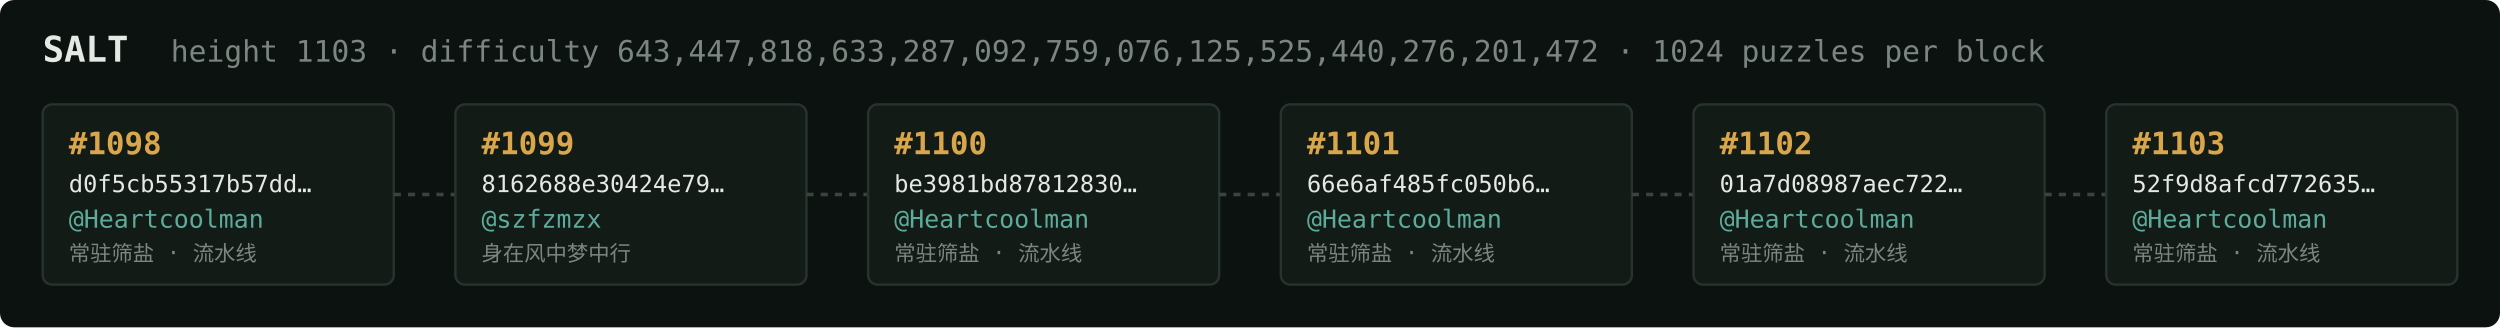
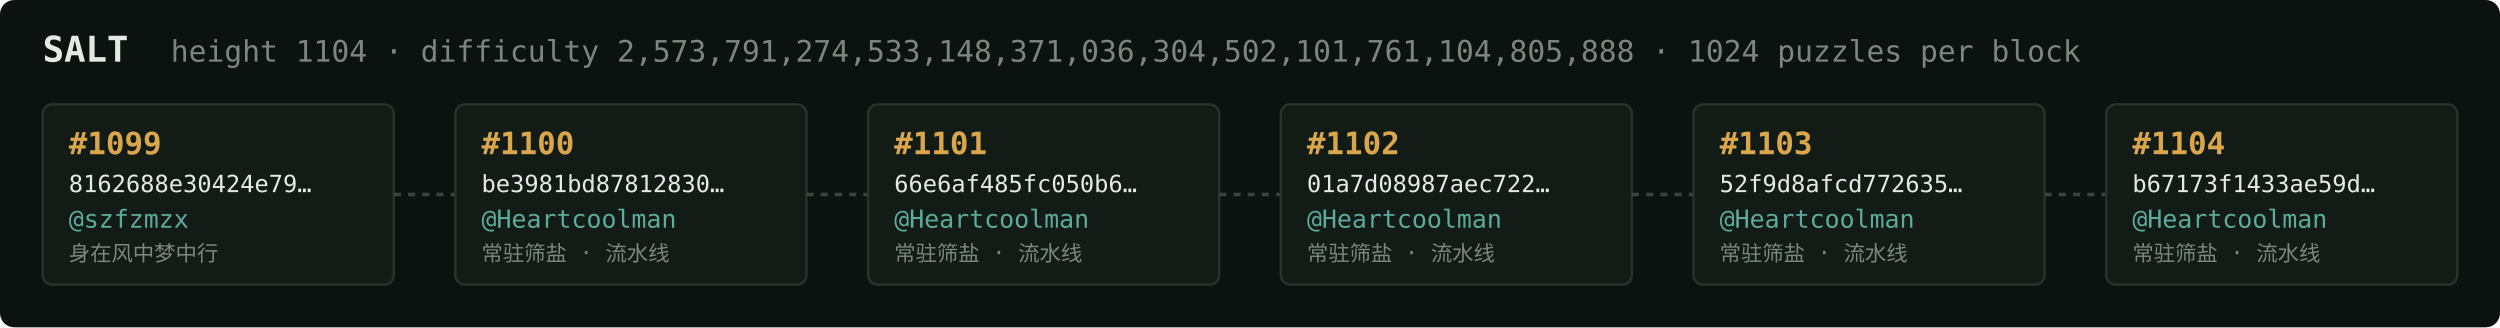
<svg xmlns="http://www.w3.org/2000/svg" width="1054" height="138" viewBox="0 0 1054 138" font-family="ui-monospace,SFMono-Regular,Menlo,monospace">
  <rect fill="#0c1210" width="1054" height="138" rx="6" />
  <text x="18" y="26" fill="#e5e9e3" font-size="15" font-weight="700">SALT</text>
-   <text x="72" y="26" fill="#7a867f" font-size="12.5">height 1103 · difficulty 643,447,818,633,287,092,759,076,125,525,440,276,201,472 · 1024 puzzles per block</text>
+   <text x="72" y="26" fill="#7a867f" font-size="12.5">height 1104 · difficulty 2,573,791,274,533,148,371,036,304,502,101,761,104,805,888 · 1024 puzzles per block</text>
  <rect x="18" y="44" width="148" height="76" rx="4" fill="#131b17" stroke="#28332e" stroke-width="1" />
-   <text x="29" y="65" fill="#d9a64c" font-size="13" font-weight="700">#1098</text>
-   <text x="29" y="81" fill="#e5e9e3" font-size="10">d0f5cb55317b57dd…</text>
-   <text x="29" y="96" fill="#5cab9b" font-size="10.5">@Heartcoolman</text>
-   <text x="29" y="110" fill="#7a867f" font-size="9">常驻筛盐 · 流水线</text>
+   <text x="29" y="65" fill="#d9a64c" font-size="13" font-weight="700">#1099</text>
+   <text x="29" y="81" fill="#e5e9e3" font-size="10">8162688e30424e79…</text>
+   <text x="29" y="96" fill="#5cab9b" font-size="10.5">@szfzmzx</text>
+   <text x="29" y="110" fill="#7a867f" font-size="9">身在风中梦中行</text>
  <line x1="166" y1="82.0" x2="192" y2="82.0" stroke="#38443e" stroke-width="1.5" stroke-dasharray="3 3" />
  <rect x="192" y="44" width="148" height="76" rx="4" fill="#131b17" stroke="#28332e" stroke-width="1" />
-   <text x="203" y="65" fill="#d9a64c" font-size="13" font-weight="700">#1099</text>
-   <text x="203" y="81" fill="#e5e9e3" font-size="10">8162688e30424e79…</text>
-   <text x="203" y="96" fill="#5cab9b" font-size="10.5">@szfzmzx</text>
-   <text x="203" y="110" fill="#7a867f" font-size="9">身在风中梦中行</text>
+   <text x="203" y="65" fill="#d9a64c" font-size="13" font-weight="700">#1100</text>
+   <text x="203" y="81" fill="#e5e9e3" font-size="10">be3981bd87812830…</text>
+   <text x="203" y="96" fill="#5cab9b" font-size="10.5">@Heartcoolman</text>
+   <text x="203" y="110" fill="#7a867f" font-size="9">常驻筛盐 · 流水线</text>
  <line x1="340" y1="82.0" x2="366" y2="82.0" stroke="#38443e" stroke-width="1.5" stroke-dasharray="3 3" />
  <rect x="366" y="44" width="148" height="76" rx="4" fill="#131b17" stroke="#28332e" stroke-width="1" />
-   <text x="377" y="65" fill="#d9a64c" font-size="13" font-weight="700">#1100</text>
-   <text x="377" y="81" fill="#e5e9e3" font-size="10">be3981bd87812830…</text>
+   <text x="377" y="65" fill="#d9a64c" font-size="13" font-weight="700">#1101</text>
+   <text x="377" y="81" fill="#e5e9e3" font-size="10">66e6af485fc050b6…</text>
  <text x="377" y="96" fill="#5cab9b" font-size="10.5">@Heartcoolman</text>
  <text x="377" y="110" fill="#7a867f" font-size="9">常驻筛盐 · 流水线</text>
  <line x1="514" y1="82.0" x2="540" y2="82.0" stroke="#38443e" stroke-width="1.5" stroke-dasharray="3 3" />
  <rect x="540" y="44" width="148" height="76" rx="4" fill="#131b17" stroke="#28332e" stroke-width="1" />
-   <text x="551" y="65" fill="#d9a64c" font-size="13" font-weight="700">#1101</text>
-   <text x="551" y="81" fill="#e5e9e3" font-size="10">66e6af485fc050b6…</text>
+   <text x="551" y="65" fill="#d9a64c" font-size="13" font-weight="700">#1102</text>
+   <text x="551" y="81" fill="#e5e9e3" font-size="10">01a7d08987aec722…</text>
  <text x="551" y="96" fill="#5cab9b" font-size="10.5">@Heartcoolman</text>
  <text x="551" y="110" fill="#7a867f" font-size="9">常驻筛盐 · 流水线</text>
  <line x1="688" y1="82.0" x2="714" y2="82.0" stroke="#38443e" stroke-width="1.5" stroke-dasharray="3 3" />
  <rect x="714" y="44" width="148" height="76" rx="4" fill="#131b17" stroke="#28332e" stroke-width="1" />
-   <text x="725" y="65" fill="#d9a64c" font-size="13" font-weight="700">#1102</text>
-   <text x="725" y="81" fill="#e5e9e3" font-size="10">01a7d08987aec722…</text>
+   <text x="725" y="65" fill="#d9a64c" font-size="13" font-weight="700">#1103</text>
+   <text x="725" y="81" fill="#e5e9e3" font-size="10">52f9d8afcd772635…</text>
  <text x="725" y="96" fill="#5cab9b" font-size="10.5">@Heartcoolman</text>
  <text x="725" y="110" fill="#7a867f" font-size="9">常驻筛盐 · 流水线</text>
  <line x1="862" y1="82.0" x2="888" y2="82.0" stroke="#38443e" stroke-width="1.5" stroke-dasharray="3 3" />
  <rect x="888" y="44" width="148" height="76" rx="4" fill="#131b17" stroke="#28332e" stroke-width="1" />
-   <text x="899" y="65" fill="#d9a64c" font-size="13" font-weight="700">#1103</text>
-   <text x="899" y="81" fill="#e5e9e3" font-size="10">52f9d8afcd772635…</text>
+   <text x="899" y="65" fill="#d9a64c" font-size="13" font-weight="700">#1104</text>
+   <text x="899" y="81" fill="#e5e9e3" font-size="10">b67173f1433ae59d…</text>
  <text x="899" y="96" fill="#5cab9b" font-size="10.5">@Heartcoolman</text>
  <text x="899" y="110" fill="#7a867f" font-size="9">常驻筛盐 · 流水线</text>
</svg>
